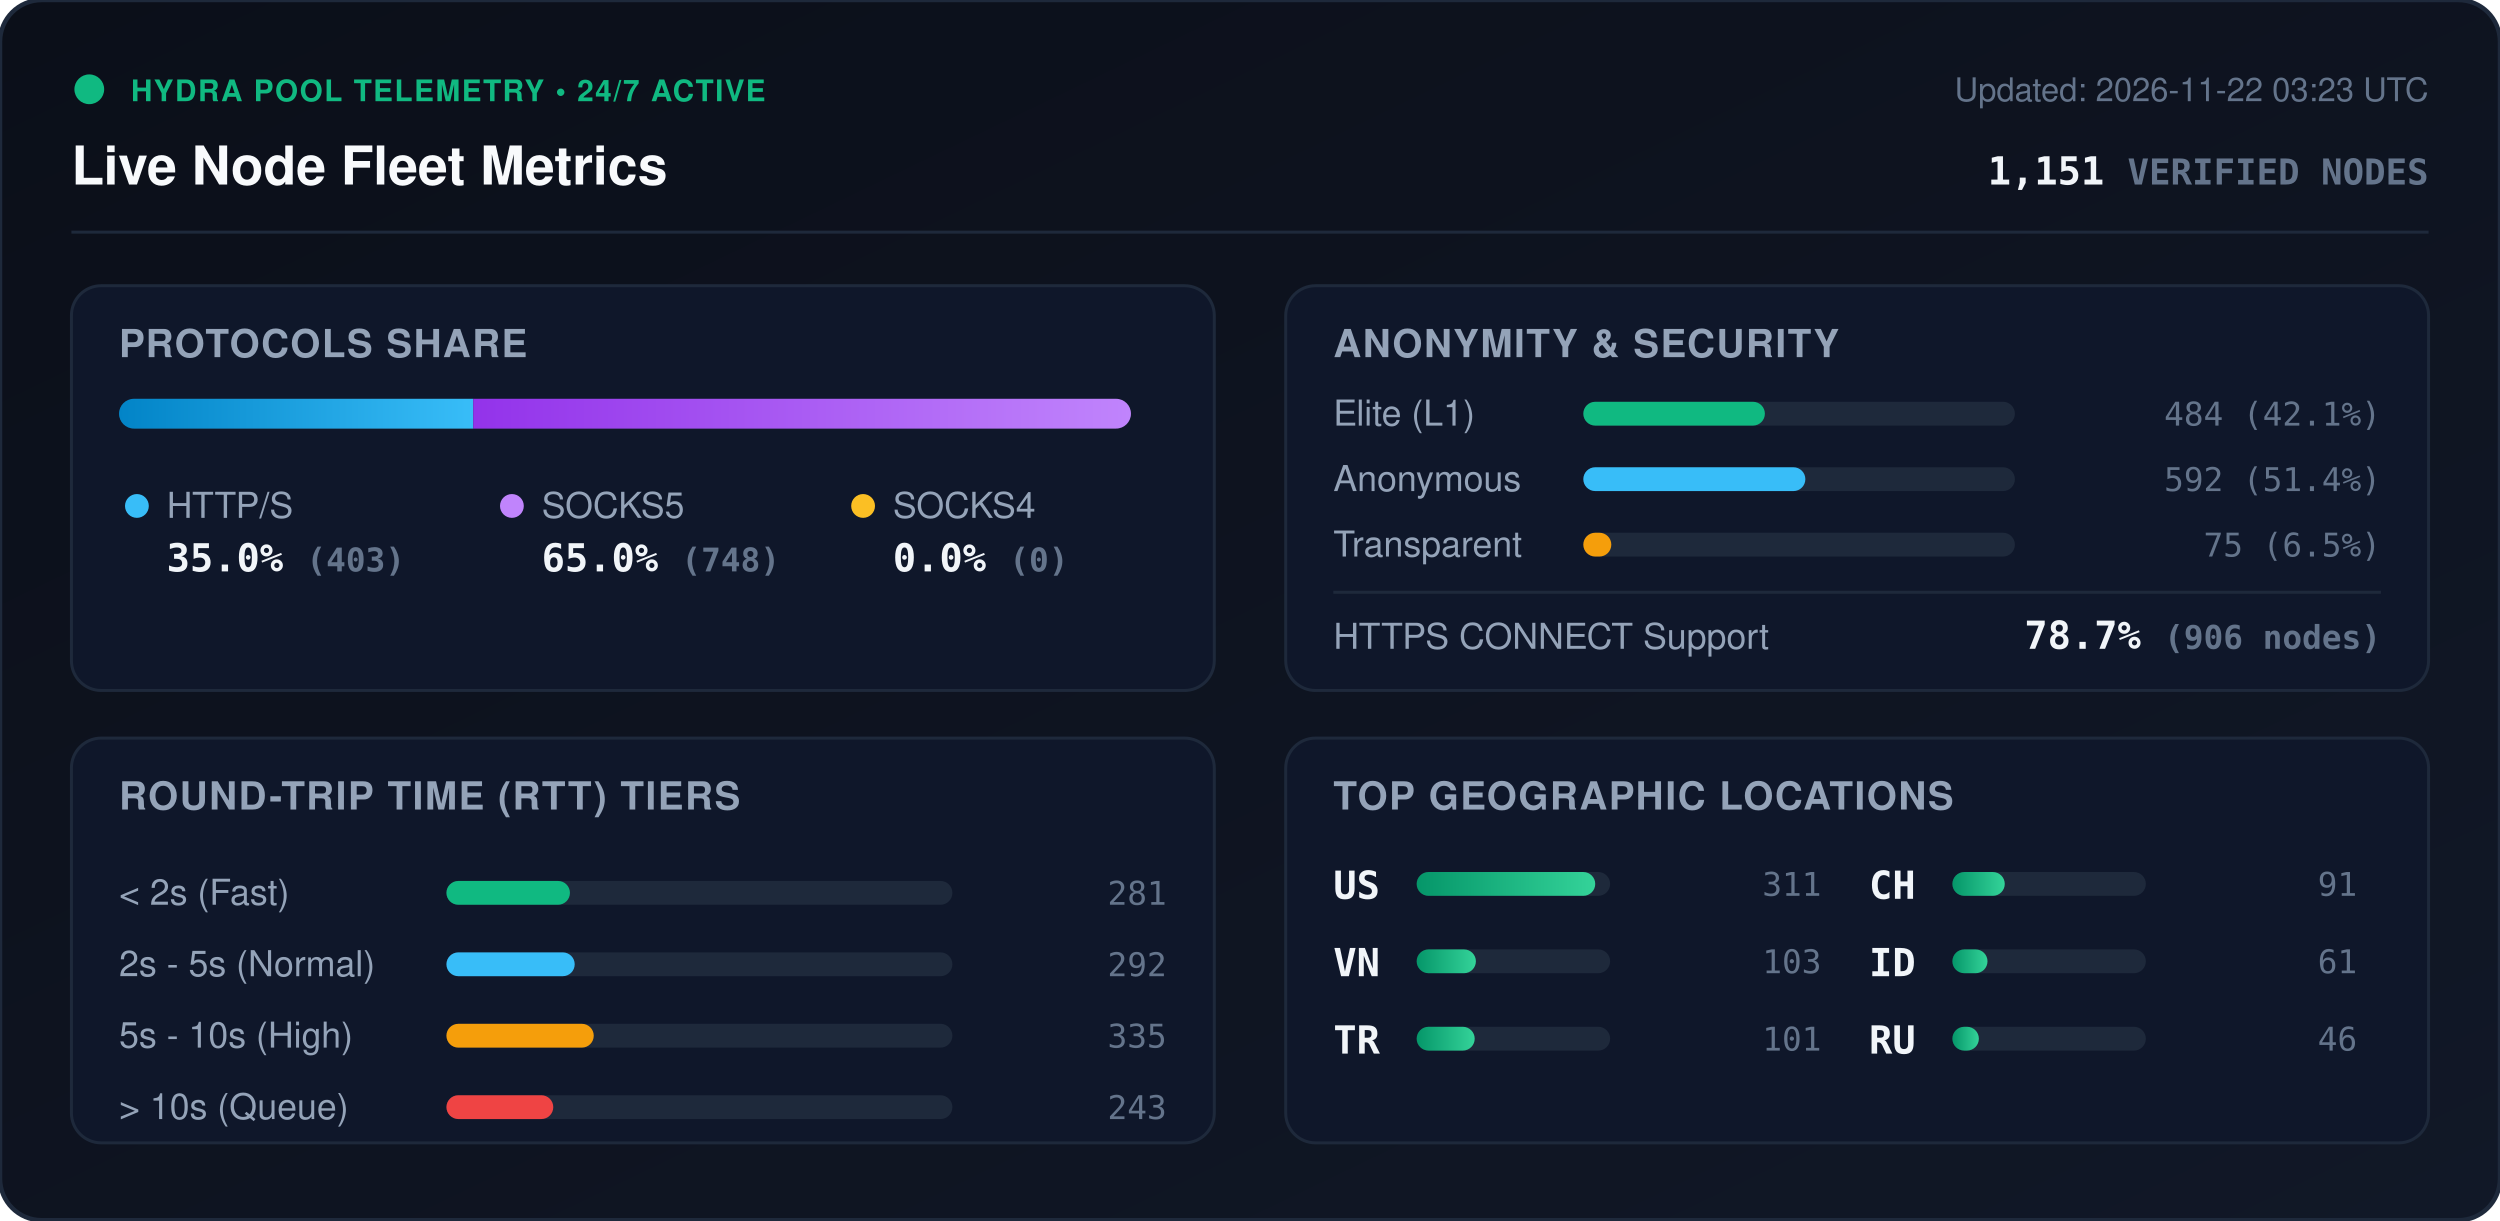
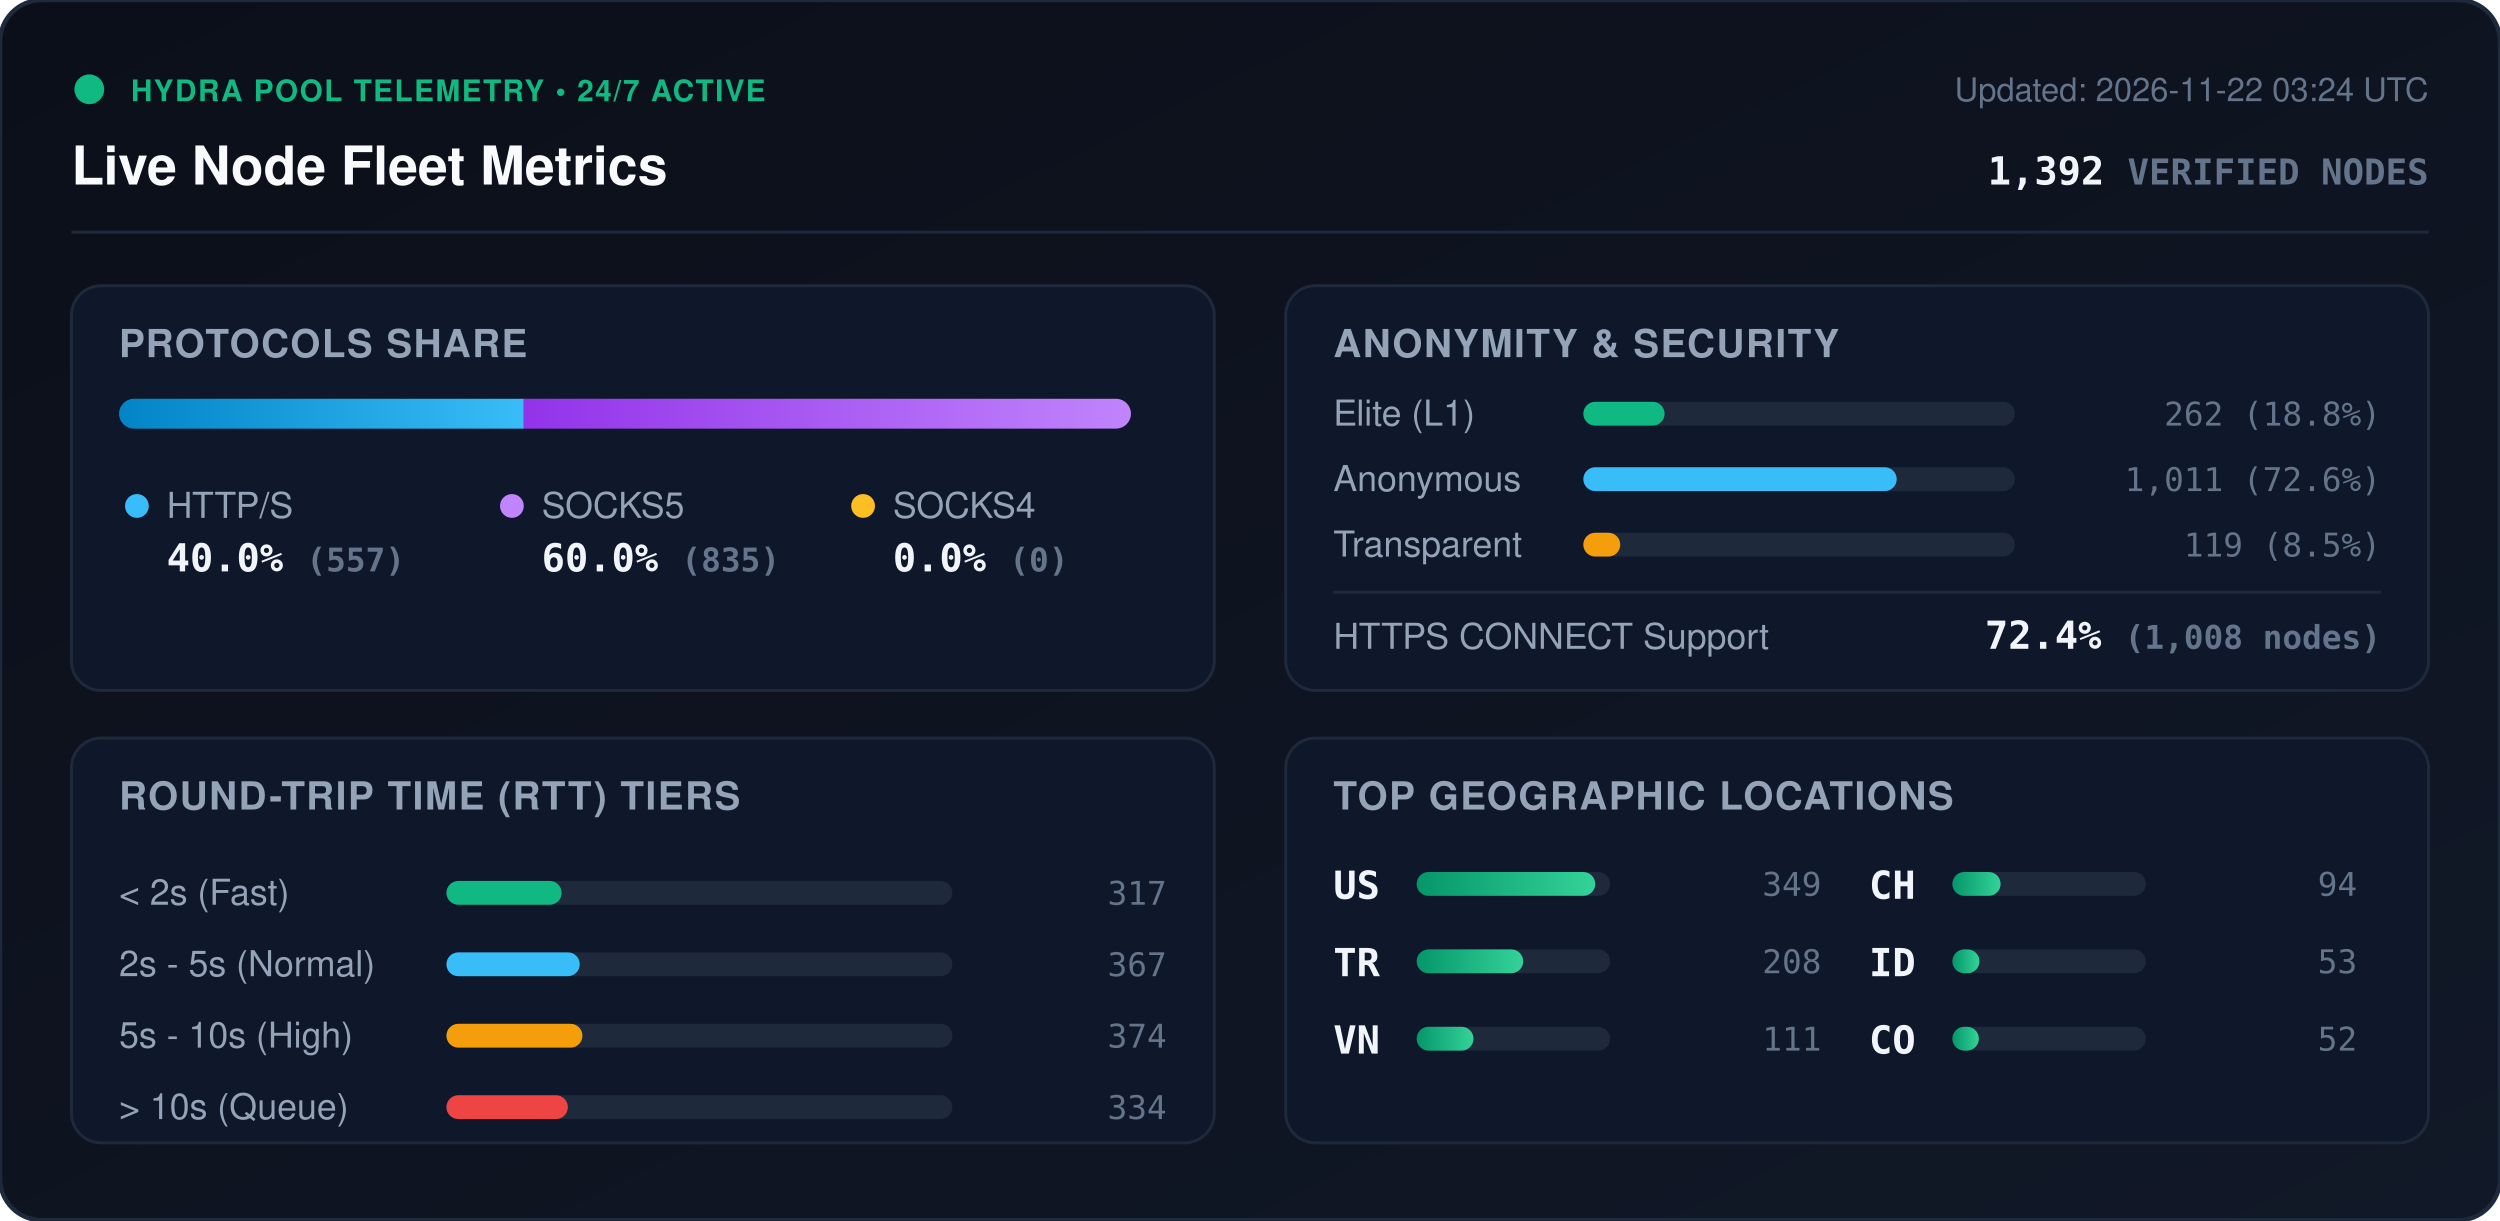
<svg xmlns="http://www.w3.org/2000/svg" viewBox="0 0 840 410" width="840" height="410" style="max-width: 100%; height: auto;">
  <defs>
    <linearGradient id="bg" x1="0%" y1="0%" x2="100%" y2="100%">
      <stop offset="0%" stop-color="#0b0f19" />
      <stop offset="100%" stop-color="#111827" />
    </linearGradient>
    <linearGradient id="bar-http" x1="0%" y1="0%" x2="100%" y2="0%">
      <stop offset="0%" stop-color="#0284c7" />
      <stop offset="100%" stop-color="#38bdf8" />
    </linearGradient>
    <linearGradient id="bar-socks5" x1="0%" y1="0%" x2="100%" y2="0%">
      <stop offset="0%" stop-color="#9333ea" />
      <stop offset="100%" stop-color="#c084fc" />
    </linearGradient>
    <linearGradient id="bar-socks4" x1="0%" y1="0%" x2="100%" y2="0%">
      <stop offset="0%" stop-color="#d97706" />
      <stop offset="100%" stop-color="#fbbf24" />
    </linearGradient>
    <linearGradient id="bar-green" x1="0%" y1="0%" x2="100%" y2="0%">
      <stop offset="0%" stop-color="#059669" />
      <stop offset="100%" stop-color="#34d399" />
    </linearGradient>
    <clipPath id="prog-track-clip">
      <rect width="340.0" height="10" rx="5" />
    </clipPath>
    <style>
      .title { font: 700 18px -apple-system, BlinkMacSystemFont, 'Segoe UI', Helvetica, Arial, sans-serif; fill: #f8fafc; }
      .sub { font: 500 11px -apple-system, BlinkMacSystemFont, 'Segoe UI', Helvetica, Arial, sans-serif; fill: #64748b; }
      .section-hdr { font: 600 13px -apple-system, BlinkMacSystemFont, 'Segoe UI', Helvetica, Arial, sans-serif; fill: #94a3b8; letter-spacing: 0.5px; }
      .metric-val { font: 700 13px -apple-system, BlinkMacSystemFont, 'Segoe UI', Helvetica, Arial, sans-serif; fill: #f1f5f9; }
      .metric-lbl { font: 500 12px -apple-system, BlinkMacSystemFont, 'Segoe UI', Helvetica, Arial, sans-serif; fill: #94a3b8; }
      .badge-txt { font: 700 10px -apple-system, BlinkMacSystemFont, 'Segoe UI', Helvetica, Arial, sans-serif; fill: #10b981; letter-spacing: 0.5px; }
      .mono { font-family: ui-monospace, SFMono-Regular, Menlo, Monaco, Consolas, monospace; }
      .pulse { animation: beacon 2s infinite ease-in-out; }
      @keyframes beacon { 0%, 100% { opacity: 1; } 50% { opacity: 0.35; } }
    </style>
  </defs>
  <rect width="840" height="410" rx="14" fill="url(#bg)" stroke="#1e293b" stroke-width="1.5" />
  <g transform="translate(24, 24)">
    <circle cx="6" cy="6" r="5" fill="#10b981" class="pulse" />
    <text x="20" y="10" class="badge-txt">HYDRA POOL TELEMETRY • 24/7 ACTIVE</text>
    <text x="0" y="38" class="title">Live Node Fleet Metrics</text>
-     <text x="792" y="10" text-anchor="end" class="sub">Updated: 2026-11-22 03:23 UTC</text>
-     <text x="792" y="38" text-anchor="end" class="metric-val mono" fill="#38bdf8">1,151 <tspan font-size="12" fill="#64748b">VERIFIED NODES</tspan>
+     <text x="792" y="10" text-anchor="end" class="sub">Updated: 2026-11-22 03:24 UTC</text>
+     <text x="792" y="38" text-anchor="end" class="metric-val mono" fill="#38bdf8">1,392 <tspan font-size="12" fill="#64748b">VERIFIED NODES</tspan>
    </text>
  </g>
  <line x1="24" y1="78" x2="816" y2="78" stroke="#1e293b" stroke-width="1" />
  <g transform="translate(24, 96)">
    <rect width="384" height="136" rx="10" fill="#0f172a" stroke="#1e293b" />
    <text x="16" y="24" class="section-hdr">PROTOCOLS SHARE</text>
    <g transform="translate(16, 38)">
      <rect width="340.0" height="10" rx="5" fill="#1e293b" />
      <g clip-path="url(#prog-track-clip)">
-         <rect x="0" width="119.0" height="10" fill="url(#bar-http)" />
-         <rect x="119.0" width="221.0" height="10" fill="url(#bar-socks5)" />
+         <rect x="0" width="136.0" height="10" fill="url(#bar-http)" />
+         <rect x="136.0" width="204.0" height="10" fill="url(#bar-socks5)" />
        <rect x="340.0" width="0.0" height="10" fill="url(#bar-socks4)" />
      </g>
    </g>
    <g transform="translate(16, 68)">
      <circle cx="6" cy="6" r="4" fill="#38bdf8" />
      <text x="16" y="10" class="metric-lbl">HTTP/S</text>
-       <text x="16" y="28" class="metric-val mono">35.0% <tspan font-size="11" fill="#64748b">(403)</tspan>
+       <text x="16" y="28" class="metric-val mono">40.0% <tspan font-size="11" fill="#64748b">(557)</tspan>
      </text>
      <circle cx="132" cy="6" r="4" fill="#c084fc" />
      <text x="142" y="10" class="metric-lbl">SOCKS5</text>
-       <text x="142" y="28" class="metric-val mono">65.0% <tspan font-size="11" fill="#64748b">(748)</tspan>
+       <text x="142" y="28" class="metric-val mono">60.0% <tspan font-size="11" fill="#64748b">(835)</tspan>
      </text>
      <circle cx="250" cy="6" r="4" fill="#fbbf24" />
      <text x="260" y="10" class="metric-lbl">SOCKS4</text>
      <text x="260" y="28" class="metric-val mono">0.0% <tspan font-size="11" fill="#64748b">(0)</tspan>
      </text>
    </g>
  </g>
  <g transform="translate(432, 96)">
    <rect width="384" height="136" rx="10" fill="#0f172a" stroke="#1e293b" />
    <text x="16" y="24" class="section-hdr">ANONYMITY &amp; SECURITY</text>
    <text x="16" y="47" class="metric-lbl">Elite (L1)</text>
    <rect x="100" y="39" width="145.0" height="8" rx="4" fill="#1e293b" />
-     <rect x="100" y="39" width="61.0" height="8" rx="4" fill="#10b981" />
-     <text x="368" y="47" text-anchor="end" class="mono sub" fill="#e2e8f0">484 (42.1%)</text>
+     <rect x="100" y="39" width="27.3" height="8" rx="4" fill="#10b981" />
+     <text x="368" y="47" text-anchor="end" class="mono sub" fill="#e2e8f0">262 (18.8%)</text>
    <text x="16" y="69" class="metric-lbl">Anonymous</text>
    <rect x="100" y="61" width="145.0" height="8" rx="4" fill="#1e293b" />
-     <rect x="100" y="61" width="74.6" height="8" rx="4" fill="#38bdf8" />
-     <text x="368" y="69" text-anchor="end" class="mono sub" fill="#e2e8f0">592 (51.4%)</text>
+     <rect x="100" y="61" width="105.3" height="8" rx="4" fill="#38bdf8" />
+     <text x="368" y="69" text-anchor="end" class="mono sub" fill="#e2e8f0">1,011 (72.6%)</text>
    <text x="16" y="91" class="metric-lbl">Transparent</text>
    <rect x="100" y="83" width="145.0" height="8" rx="4" fill="#1e293b" />
-     <rect x="100" y="83" width="9.4" height="8" rx="4" fill="#f59e0b" />
-     <text x="368" y="91" text-anchor="end" class="mono sub" fill="#e2e8f0">75 (6.5%)</text>
+     <rect x="100" y="83" width="12.4" height="8" rx="4" fill="#f59e0b" />
+     <text x="368" y="91" text-anchor="end" class="mono sub" fill="#e2e8f0">119 (8.5%)</text>
    <line x1="16" y1="103" x2="368" y2="103" stroke="#1e293b" stroke-width="1" />
    <text x="16" y="122" class="metric-lbl">HTTPS CONNECT Support</text>
-     <text x="368" y="122" text-anchor="end" class="metric-val mono" fill="#34d399">78.7% <tspan font-size="11" fill="#64748b">(906 nodes)</tspan>
+     <text x="368" y="122" text-anchor="end" class="metric-val mono" fill="#34d399">72.4% <tspan font-size="11" fill="#64748b">(1,008 nodes)</tspan>
    </text>
  </g>
  <g transform="translate(24, 248)">
    <rect width="384" height="136" rx="10" fill="#0f172a" stroke="#1e293b" />
    <text x="16" y="24" class="section-hdr">ROUND-TRIP TIME (RTT) TIERS</text>
    <g transform="translate(16, 42)">
      <text x="0" y="14" class="metric-lbl">&lt; 2s (Fast)</text>
      <rect x="110" y="6" width="170" height="8" rx="4" fill="#1e293b" />
-       <rect x="110" y="6" width="41.5" height="8" rx="4" fill="#10b981" />
-       <text x="352" y="14" text-anchor="end" class="mono sub">281</text>
+       <rect x="110" y="6" width="38.7" height="8" rx="4" fill="#10b981" />
+       <text x="352" y="14" text-anchor="end" class="mono sub">317</text>
      <text x="0" y="38" class="metric-lbl">2s - 5s (Normal)</text>
      <rect x="110" y="30" width="170" height="8" rx="4" fill="#1e293b" />
-       <rect x="110" y="30" width="43.1" height="8" rx="4" fill="#38bdf8" />
-       <text x="352" y="38" text-anchor="end" class="mono sub">292</text>
+       <rect x="110" y="30" width="44.8" height="8" rx="4" fill="#38bdf8" />
+       <text x="352" y="38" text-anchor="end" class="mono sub">367</text>
      <text x="0" y="62" class="metric-lbl">5s - 10s (High)</text>
      <rect x="110" y="54" width="170" height="8" rx="4" fill="#1e293b" />
-       <rect x="110" y="54" width="49.5" height="8" rx="4" fill="#f59e0b" />
-       <text x="352" y="62" text-anchor="end" class="mono sub">335</text>
+       <rect x="110" y="54" width="45.7" height="8" rx="4" fill="#f59e0b" />
+       <text x="352" y="62" text-anchor="end" class="mono sub">374</text>
      <text x="0" y="86" class="metric-lbl">&gt; 10s (Queue)</text>
      <rect x="110" y="78" width="170" height="8" rx="4" fill="#1e293b" />
-       <rect x="110" y="78" width="35.9" height="8" rx="4" fill="#ef4444" />
-       <text x="352" y="86" text-anchor="end" class="mono sub">243</text>
+       <rect x="110" y="78" width="40.8" height="8" rx="4" fill="#ef4444" />
+       <text x="352" y="86" text-anchor="end" class="mono sub">334</text>
    </g>
  </g>
  <g transform="translate(432, 248)">
    <rect width="384" height="136" rx="10" fill="#0f172a" stroke="#1e293b" />
    <text x="16" y="24" class="section-hdr">TOP GEOGRAPHIC LOCATIONS</text>
    <g transform="translate(16, 42)">
      <g transform="translate(0, 0)">
        <text x="0" y="12" class="mono metric-val" font-size="12">US</text>
        <rect x="28" y="3" width="65" height="8" rx="4" fill="#1e293b" />
        <rect x="28" y="3" width="60.0" height="8" rx="4" fill="url(#bar-green)" />
-         <text x="164" y="11" text-anchor="end" class="mono sub">311</text>
+         <text x="164" y="11" text-anchor="end" class="mono sub">349</text>
      </g>
      <g transform="translate(0, 26)">
+         <text x="0" y="12" class="mono metric-val" font-size="12">TR</text>
+         <rect x="28" y="3" width="65" height="8" rx="4" fill="#1e293b" />
+         <rect x="28" y="3" width="35.8" height="8" rx="4" fill="url(#bar-green)" />
+         <text x="164" y="11" text-anchor="end" class="mono sub">208</text>
+       </g>
+       <g transform="translate(0, 52)">
        <text x="0" y="12" class="mono metric-val" font-size="12">VN</text>
        <rect x="28" y="3" width="65" height="8" rx="4" fill="#1e293b" />
-         <rect x="28" y="3" width="19.9" height="8" rx="4" fill="url(#bar-green)" />
-         <text x="164" y="11" text-anchor="end" class="mono sub">103</text>
-       </g>
-       <g transform="translate(0, 52)">
-         <text x="0" y="12" class="mono metric-val" font-size="12">TR</text>
-         <rect x="28" y="3" width="65" height="8" rx="4" fill="#1e293b" />
-         <rect x="28" y="3" width="19.5" height="8" rx="4" fill="url(#bar-green)" />
-         <text x="164" y="11" text-anchor="end" class="mono sub">101</text>
+         <rect x="28" y="3" width="19.1" height="8" rx="4" fill="url(#bar-green)" />
+         <text x="164" y="11" text-anchor="end" class="mono sub">111</text>
      </g>
      <g transform="translate(180, 0)">
        <text x="0" y="12" class="mono metric-val" font-size="12">CH</text>
        <rect x="28" y="3" width="65" height="8" rx="4" fill="#1e293b" />
-         <rect x="28" y="3" width="17.6" height="8" rx="4" fill="url(#bar-green)" />
-         <text x="164" y="11" text-anchor="end" class="mono sub">91</text>
+         <rect x="28" y="3" width="16.2" height="8" rx="4" fill="url(#bar-green)" />
+         <text x="164" y="11" text-anchor="end" class="mono sub">94</text>
      </g>
      <g transform="translate(180, 26)">
        <text x="0" y="12" class="mono metric-val" font-size="12">ID</text>
        <rect x="28" y="3" width="65" height="8" rx="4" fill="#1e293b" />
-         <rect x="28" y="3" width="11.8" height="8" rx="4" fill="url(#bar-green)" />
-         <text x="164" y="11" text-anchor="end" class="mono sub">61</text>
+         <rect x="28" y="3" width="9.1" height="8" rx="4" fill="url(#bar-green)" />
+         <text x="164" y="11" text-anchor="end" class="mono sub">53</text>
      </g>
      <g transform="translate(180, 52)">
-         <text x="0" y="12" class="mono metric-val" font-size="12">RU</text>
+         <text x="0" y="12" class="mono metric-val" font-size="12">CO</text>
        <rect x="28" y="3" width="65" height="8" rx="4" fill="#1e293b" />
        <rect x="28" y="3" width="8.9" height="8" rx="4" fill="url(#bar-green)" />
-         <text x="164" y="11" text-anchor="end" class="mono sub">46</text>
+         <text x="164" y="11" text-anchor="end" class="mono sub">52</text>
      </g>
    </g>
  </g>
</svg>
